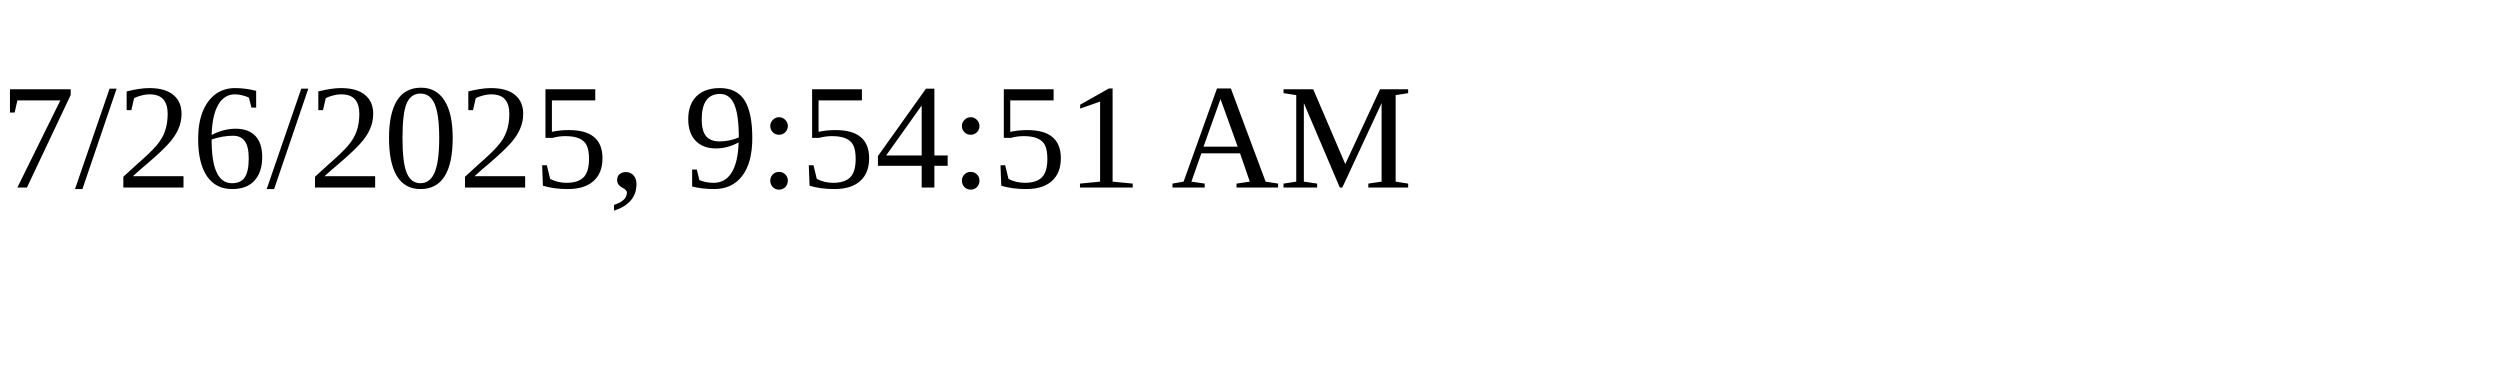
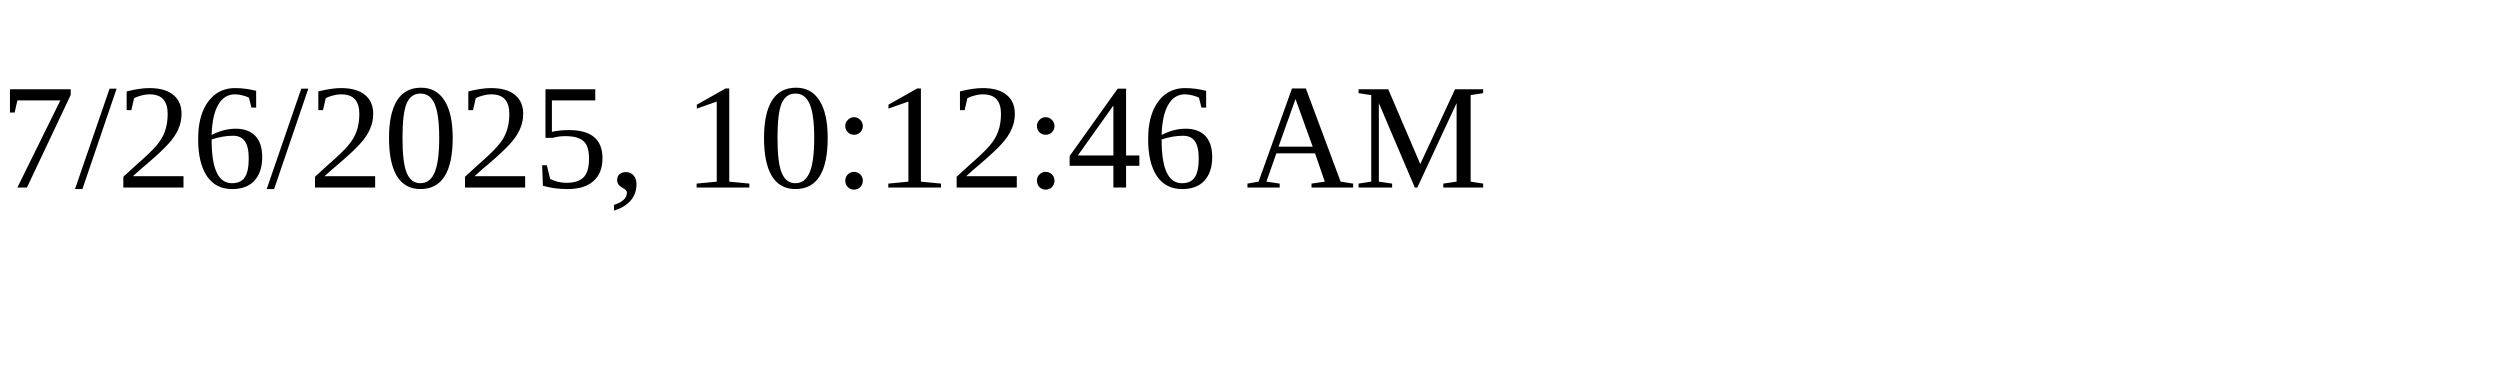
<svg xmlns="http://www.w3.org/2000/svg" height="30" width="200">
-   <text x="0" y="15">7/26/2025, 9:54:51 AM</text>
+   <text x="0" y="15">7/26/2025, 10:12:46 AM</text>
</svg>
